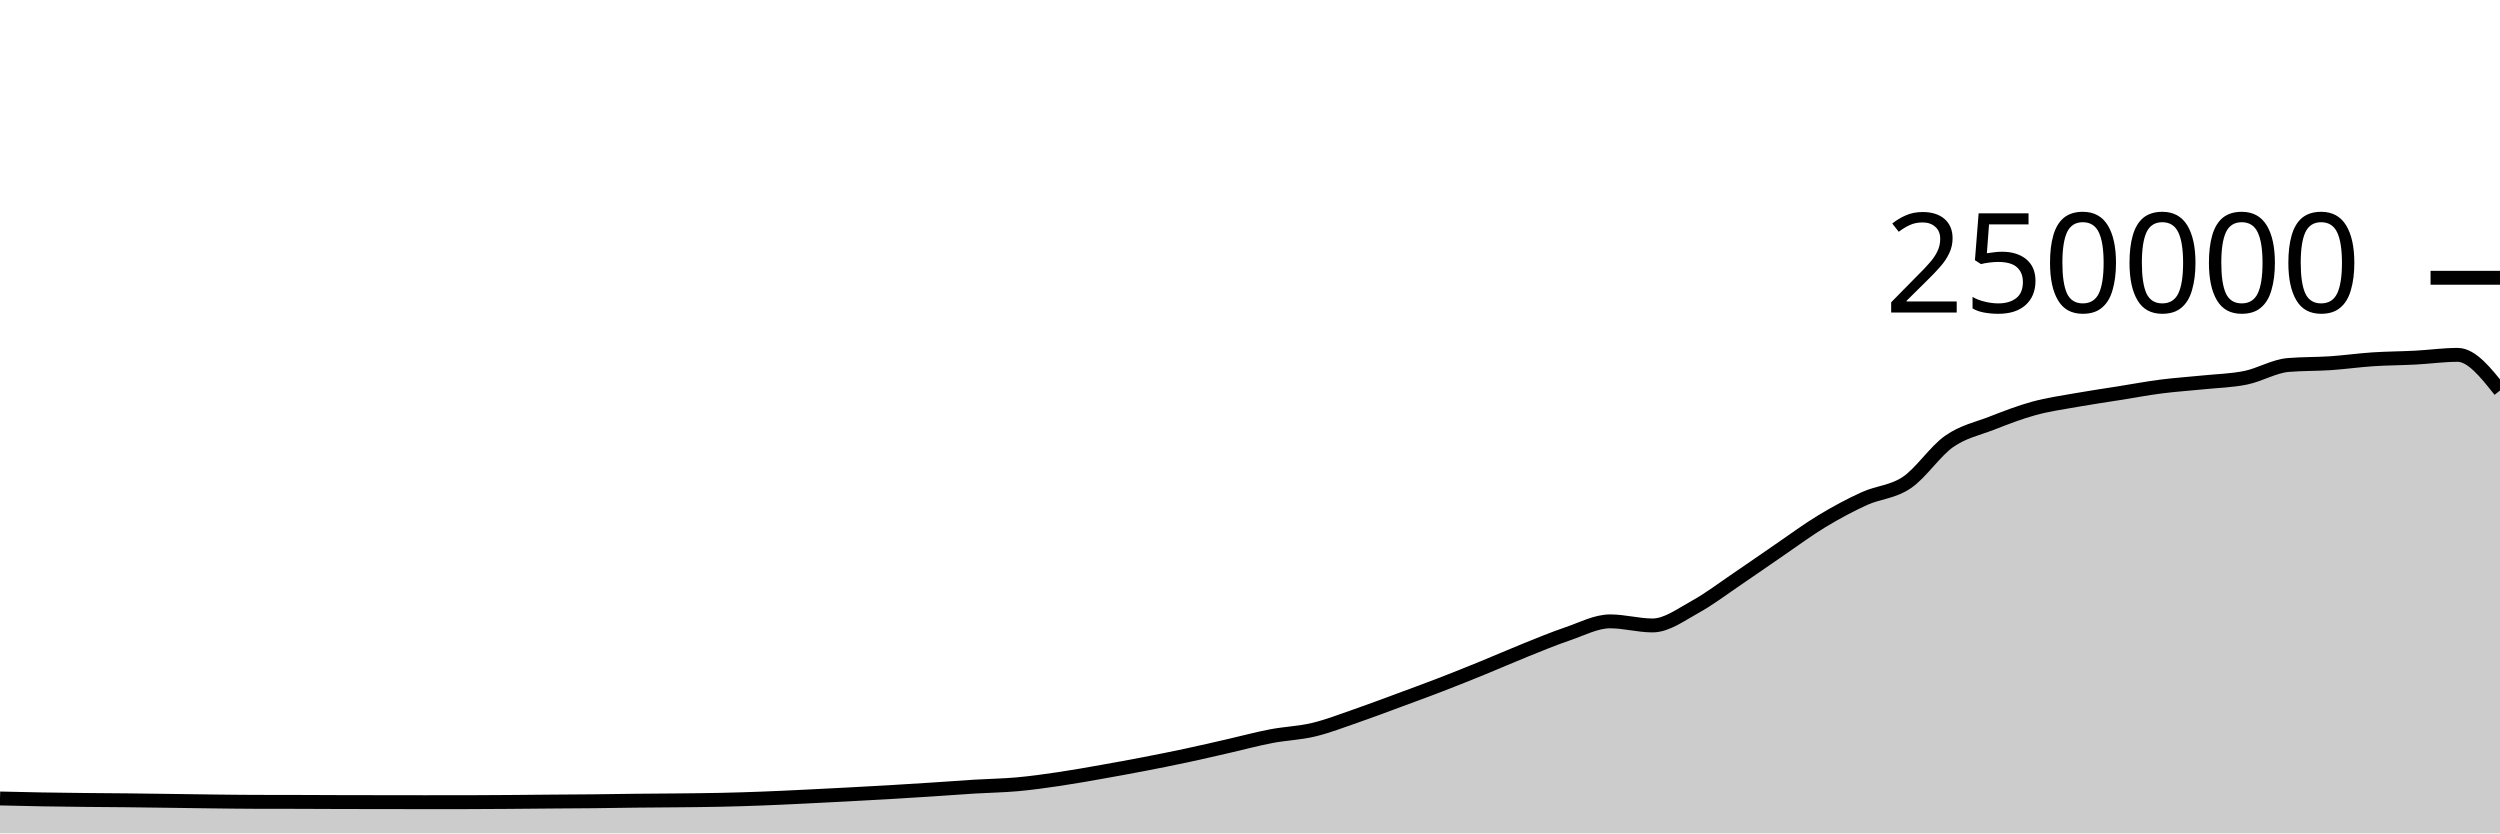
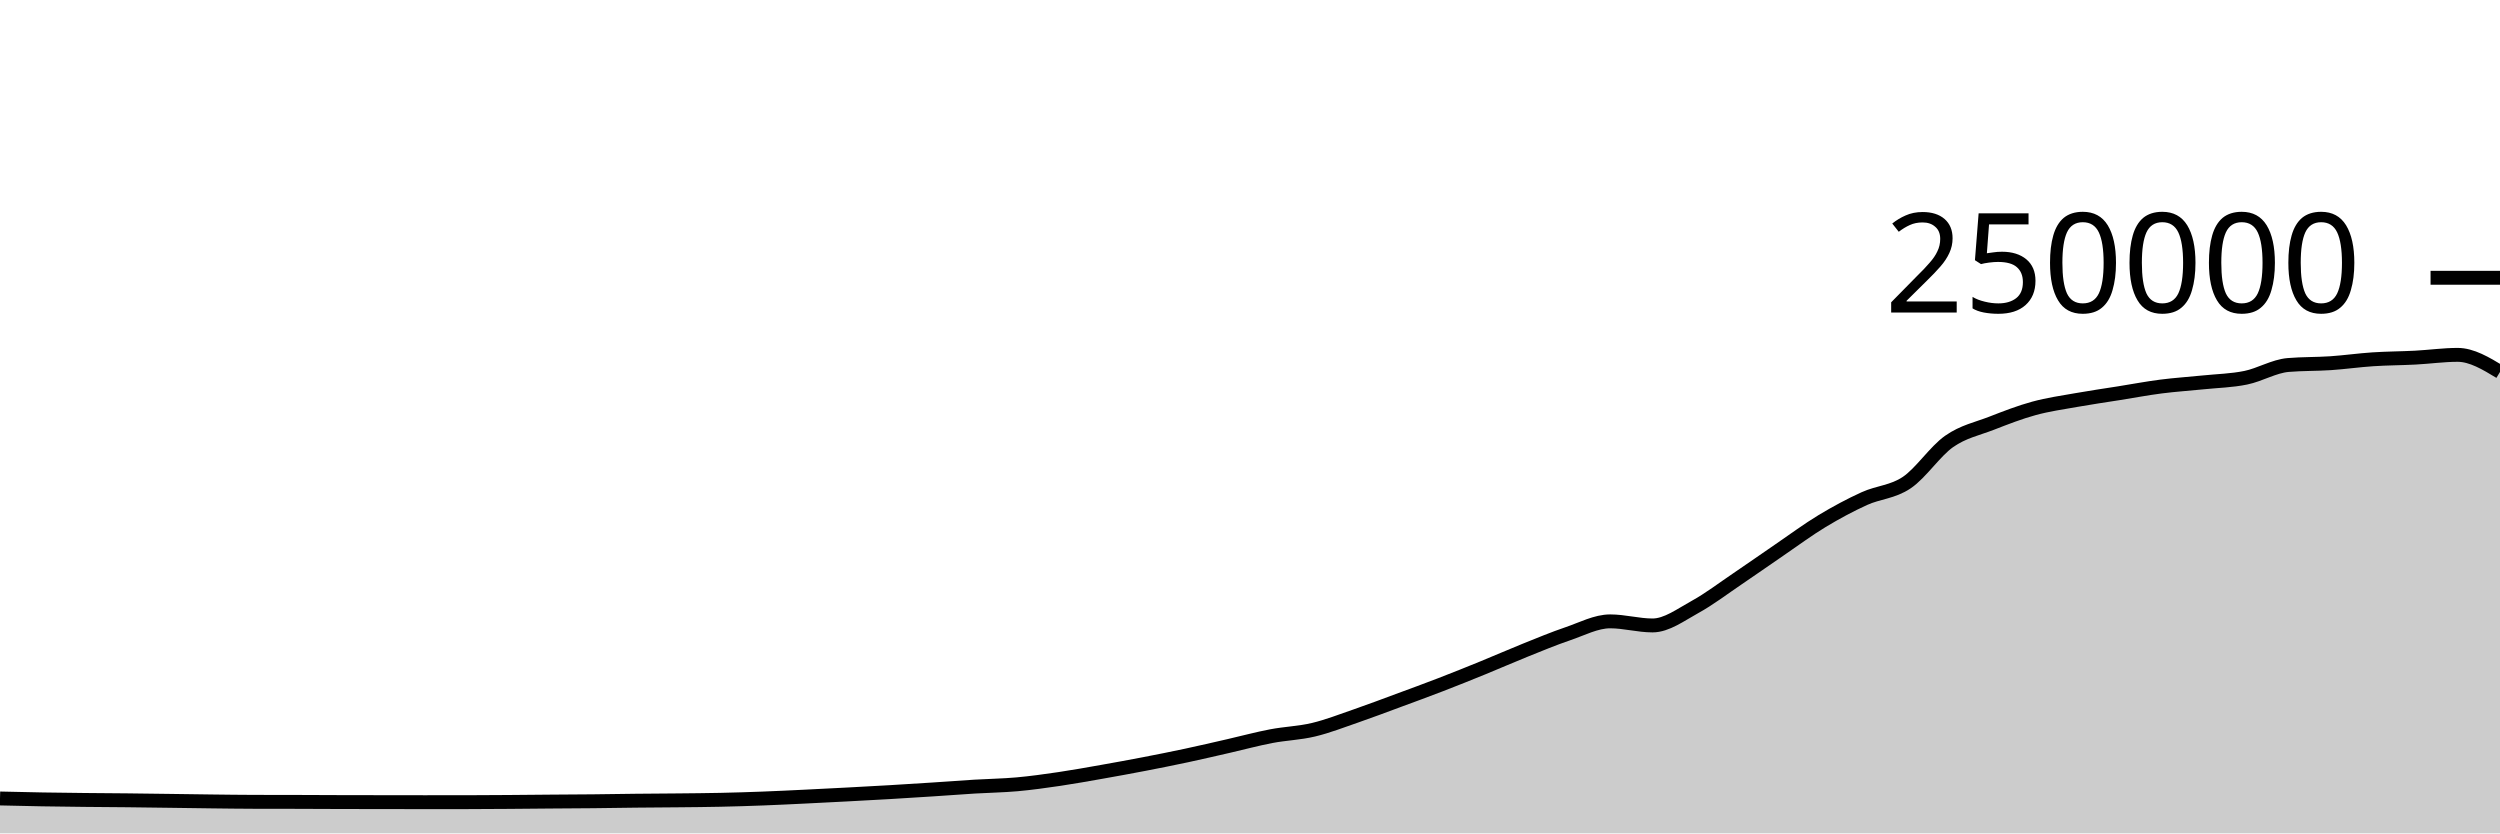
<svg xmlns="http://www.w3.org/2000/svg" viewBox="0 0 180 60">
  <g transform="translate(0,20)">
-     <path class="area" fill="rgba(0, 0, 0, 0.2)" d="M0,37.49C1.017,37.515,2.034,37.539,3.051,37.556C4.068,37.574,5.085,37.585,6.102,37.596C7.119,37.607,8.136,37.611,9.153,37.622C10.169,37.633,11.186,37.647,12.203,37.661C13.22,37.674,14.237,37.691,15.254,37.703C16.271,37.715,17.288,37.73,18.305,37.732C19.322,37.735,20.339,37.734,21.356,37.736C22.373,37.739,23.39,37.745,24.407,37.748C25.424,37.751,26.441,37.752,27.458,37.753C28.475,37.755,29.492,37.757,30.508,37.757C31.525,37.757,32.542,37.757,33.559,37.756C34.576,37.755,35.593,37.747,36.61,37.74C37.627,37.733,38.644,37.722,39.661,37.713C40.678,37.705,41.695,37.702,42.712,37.691C43.729,37.681,44.746,37.662,45.763,37.651C46.78,37.64,47.797,37.637,48.814,37.626C49.831,37.616,50.847,37.608,51.864,37.586C52.881,37.564,53.898,37.533,54.915,37.494C55.932,37.456,56.949,37.405,57.966,37.356C58.983,37.307,60,37.255,61.017,37.201C62.034,37.147,63.051,37.093,64.068,37.033C65.085,36.974,66.102,36.91,67.119,36.843C68.136,36.777,69.153,36.698,70.169,36.636C71.186,36.574,72.203,36.562,73.22,36.471C74.237,36.379,75.254,36.237,76.271,36.087C77.288,35.937,78.305,35.752,79.322,35.573C80.339,35.394,81.356,35.209,82.373,35.012C83.39,34.816,84.407,34.614,85.424,34.396C86.441,34.179,87.458,33.94,88.475,33.708C89.492,33.476,90.508,33.199,91.525,33.005C92.542,32.81,93.559,32.783,94.576,32.54C95.593,32.297,96.61,31.898,97.627,31.548C98.644,31.197,99.661,30.81,100.678,30.435C101.695,30.06,102.712,29.689,103.729,29.296C104.746,28.904,105.763,28.495,106.78,28.08C107.797,27.666,108.814,27.216,109.831,26.808C110.847,26.4,111.864,25.976,112.881,25.631C113.898,25.286,114.915,24.738,115.932,24.738C116.949,24.738,117.966,25.032,118.983,25.032C120,25.032,121.017,24.263,122.034,23.705C123.051,23.147,124.068,22.37,125.085,21.683C126.102,20.996,127.119,20.278,128.136,19.584C129.153,18.89,130.169,18.134,131.186,17.52C132.203,16.906,133.22,16.36,134.237,15.898C135.254,15.436,136.271,15.433,137.288,14.746C138.305,14.06,139.322,12.493,140.339,11.781C141.356,11.069,142.373,10.87,143.39,10.474C144.407,10.078,145.424,9.682,146.441,9.404C147.458,9.125,148.475,8.984,149.492,8.803C150.508,8.621,151.525,8.477,152.542,8.315C153.559,8.153,154.576,7.961,155.593,7.83C156.61,7.699,157.627,7.636,158.644,7.53C159.661,7.425,160.678,7.406,161.695,7.197C162.712,6.989,163.729,6.366,164.746,6.28C165.763,6.194,166.78,6.219,167.797,6.151C168.814,6.082,169.831,5.936,170.847,5.869C171.864,5.802,172.881,5.802,173.898,5.749C174.915,5.696,175.932,5.55,176.949,5.55C177.966,5.55,178.983,6.834,180,8.118L180,40C178.983,40,177.966,40,176.949,40C175.932,40,174.915,40,173.898,40C172.881,40,171.864,40,170.847,40C169.831,40,168.814,40,167.797,40C166.78,40,165.763,40,164.746,40C163.729,40,162.712,40,161.695,40C160.678,40,159.661,40,158.644,40C157.627,40,156.61,40,155.593,40C154.576,40,153.559,40,152.542,40C151.525,40,150.508,40,149.492,40C148.475,40,147.458,40,146.441,40C145.424,40,144.407,40,143.39,40C142.373,40,141.356,40,140.339,40C139.322,40,138.305,40,137.288,40C136.271,40,135.254,40,134.237,40C133.22,40,132.203,40,131.186,40C130.169,40,129.153,40,128.136,40C127.119,40,126.102,40,125.085,40C124.068,40,123.051,40,122.034,40C121.017,40,120,40,118.983,40C117.966,40,116.949,40,115.932,40C114.915,40,113.898,40,112.881,40C111.864,40,110.847,40,109.831,40C108.814,40,107.797,40,106.78,40C105.763,40,104.746,40,103.729,40C102.712,40,101.695,40,100.678,40C99.661,40,98.644,40,97.627,40C96.61,40,95.593,40,94.576,40C93.559,40,92.542,40,91.525,40C90.508,40,89.492,40,88.475,40C87.458,40,86.441,40,85.424,40C84.407,40,83.39,40,82.373,40C81.356,40,80.339,40,79.322,40C78.305,40,77.288,40,76.271,40C75.254,40,74.237,40,73.22,40C72.203,40,71.186,40,70.169,40C69.153,40,68.136,40,67.119,40C66.102,40,65.085,40,64.068,40C63.051,40,62.034,40,61.017,40C60,40,58.983,40,57.966,40C56.949,40,55.932,40,54.915,40C53.898,40,52.881,40,51.864,40C50.847,40,49.831,40,48.814,40C47.797,40,46.78,40,45.763,40C44.746,40,43.729,40,42.712,40C41.695,40,40.678,40,39.661,40C38.644,40,37.627,40,36.61,40C35.593,40,34.576,40,33.559,40C32.542,40,31.525,40,30.508,40C29.492,40,28.475,40,27.458,40C26.441,40,25.424,40,24.407,40C23.39,40,22.373,40,21.356,40C20.339,40,19.322,40,18.305,40C17.288,40,16.271,40,15.254,40C14.237,40,13.22,40,12.203,40C11.186,40,10.169,40,9.153,40C8.136,40,7.119,40,6.102,40C5.085,40,4.068,40,3.051,40C2.034,40,1.017,40,0,40Z" />
-     <path class="line" stroke="black" fill="none" d="M0,37.49C1.017,37.515,2.034,37.539,3.051,37.556C4.068,37.574,5.085,37.585,6.102,37.596C7.119,37.607,8.136,37.611,9.153,37.622C10.169,37.633,11.186,37.647,12.203,37.661C13.22,37.674,14.237,37.691,15.254,37.703C16.271,37.715,17.288,37.73,18.305,37.732C19.322,37.735,20.339,37.734,21.356,37.736C22.373,37.739,23.39,37.745,24.407,37.748C25.424,37.751,26.441,37.752,27.458,37.753C28.475,37.755,29.492,37.757,30.508,37.757C31.525,37.757,32.542,37.757,33.559,37.756C34.576,37.755,35.593,37.747,36.61,37.74C37.627,37.733,38.644,37.722,39.661,37.713C40.678,37.705,41.695,37.702,42.712,37.691C43.729,37.681,44.746,37.662,45.763,37.651C46.78,37.64,47.797,37.637,48.814,37.626C49.831,37.616,50.847,37.608,51.864,37.586C52.881,37.564,53.898,37.533,54.915,37.494C55.932,37.456,56.949,37.405,57.966,37.356C58.983,37.307,60,37.255,61.017,37.201C62.034,37.147,63.051,37.093,64.068,37.033C65.085,36.974,66.102,36.91,67.119,36.843C68.136,36.777,69.153,36.698,70.169,36.636C71.186,36.574,72.203,36.562,73.22,36.471C74.237,36.379,75.254,36.237,76.271,36.087C77.288,35.937,78.305,35.752,79.322,35.573C80.339,35.394,81.356,35.209,82.373,35.012C83.39,34.816,84.407,34.614,85.424,34.396C86.441,34.179,87.458,33.94,88.475,33.708C89.492,33.476,90.508,33.199,91.525,33.005C92.542,32.81,93.559,32.783,94.576,32.54C95.593,32.297,96.61,31.898,97.627,31.548C98.644,31.197,99.661,30.81,100.678,30.435C101.695,30.06,102.712,29.689,103.729,29.296C104.746,28.904,105.763,28.495,106.78,28.08C107.797,27.666,108.814,27.216,109.831,26.808C110.847,26.4,111.864,25.976,112.881,25.631C113.898,25.286,114.915,24.738,115.932,24.738C116.949,24.738,117.966,25.032,118.983,25.032C120,25.032,121.017,24.263,122.034,23.705C123.051,23.147,124.068,22.37,125.085,21.683C126.102,20.996,127.119,20.278,128.136,19.584C129.153,18.89,130.169,18.134,131.186,17.52C132.203,16.906,133.22,16.36,134.237,15.898C135.254,15.436,136.271,15.433,137.288,14.746C138.305,14.06,139.322,12.493,140.339,11.781C141.356,11.069,142.373,10.87,143.39,10.474C144.407,10.078,145.424,9.682,146.441,9.404C147.458,9.125,148.475,8.984,149.492,8.803C150.508,8.621,151.525,8.477,152.542,8.315C153.559,8.153,154.576,7.961,155.593,7.83C156.61,7.699,157.627,7.636,158.644,7.53C159.661,7.425,160.678,7.406,161.695,7.197C162.712,6.989,163.729,6.366,164.746,6.28C165.763,6.194,166.78,6.219,167.797,6.151C168.814,6.082,169.831,5.936,170.847,5.869C171.864,5.802,172.881,5.802,173.898,5.749C174.915,5.696,175.932,5.55,176.949,5.55C177.966,5.55,178.983,6.834,180,8.118" />
+     <path class="area" fill="rgba(0, 0, 0, 0.2)" d="M0,37.49C1.017,37.515,2.034,37.539,3.051,37.556C4.068,37.574,5.085,37.585,6.102,37.596C7.119,37.607,8.136,37.611,9.153,37.622C10.169,37.633,11.186,37.647,12.203,37.661C13.22,37.674,14.237,37.691,15.254,37.703C16.271,37.715,17.288,37.73,18.305,37.732C19.322,37.735,20.339,37.734,21.356,37.736C22.373,37.739,23.39,37.745,24.407,37.748C25.424,37.751,26.441,37.752,27.458,37.753C28.475,37.755,29.492,37.757,30.508,37.757C31.525,37.757,32.542,37.757,33.559,37.756C34.576,37.755,35.593,37.747,36.61,37.74C37.627,37.733,38.644,37.722,39.661,37.713C40.678,37.705,41.695,37.702,42.712,37.691C43.729,37.681,44.746,37.662,45.763,37.651C46.78,37.64,47.797,37.637,48.814,37.626C49.831,37.616,50.847,37.608,51.864,37.586C52.881,37.564,53.898,37.533,54.915,37.494C55.932,37.456,56.949,37.405,57.966,37.356C58.983,37.307,60,37.255,61.017,37.201C62.034,37.147,63.051,37.093,64.068,37.033C65.085,36.974,66.102,36.91,67.119,36.843C68.136,36.777,69.153,36.698,70.169,36.636C71.186,36.574,72.203,36.562,73.22,36.471C74.237,36.379,75.254,36.237,76.271,36.087C77.288,35.937,78.305,35.752,79.322,35.573C80.339,35.394,81.356,35.209,82.373,35.012C83.39,34.816,84.407,34.614,85.424,34.396C86.441,34.179,87.458,33.94,88.475,33.708C89.492,33.476,90.508,33.199,91.525,33.005C92.542,32.81,93.559,32.783,94.576,32.54C95.593,32.297,96.61,31.898,97.627,31.548C98.644,31.197,99.661,30.81,100.678,30.435C101.695,30.06,102.712,29.689,103.729,29.296C104.746,28.904,105.763,28.495,106.78,28.08C107.797,27.666,108.814,27.216,109.831,26.808C110.847,26.4,111.864,25.976,112.881,25.631C113.898,25.286,114.915,24.738,115.932,24.738C116.949,24.738,117.966,25.032,118.983,25.032C120,25.032,121.017,24.263,122.034,23.705C123.051,23.147,124.068,22.37,125.085,21.683C126.102,20.996,127.119,20.278,128.136,19.584C129.153,18.89,130.169,18.134,131.186,17.52C132.203,16.906,133.22,16.36,134.237,15.898C135.254,15.436,136.271,15.433,137.288,14.746C138.305,14.06,139.322,12.493,140.339,11.781C141.356,11.069,142.373,10.87,143.39,10.474C144.407,10.078,145.424,9.682,146.441,9.404C147.458,9.125,148.475,8.984,149.492,8.803C150.508,8.621,151.525,8.477,152.542,8.315C153.559,8.153,154.576,7.961,155.593,7.83C156.61,7.699,157.627,7.636,158.644,7.53C159.661,7.425,160.678,7.406,161.695,7.197C162.712,6.989,163.729,6.366,164.746,6.28C165.763,6.194,166.78,6.219,167.797,6.151C168.814,6.082,169.831,5.936,170.847,5.869C171.864,5.802,172.881,5.802,173.898,5.749C174.915,5.696,175.932,5.55,176.949,5.55C177.966,5.55,178.983,6.165,180,6.779L180,40C178.983,40,177.966,40,176.949,40C175.932,40,174.915,40,173.898,40C172.881,40,171.864,40,170.847,40C169.831,40,168.814,40,167.797,40C166.78,40,165.763,40,164.746,40C163.729,40,162.712,40,161.695,40C160.678,40,159.661,40,158.644,40C157.627,40,156.61,40,155.593,40C154.576,40,153.559,40,152.542,40C151.525,40,150.508,40,149.492,40C148.475,40,147.458,40,146.441,40C145.424,40,144.407,40,143.39,40C142.373,40,141.356,40,140.339,40C139.322,40,138.305,40,137.288,40C136.271,40,135.254,40,134.237,40C133.22,40,132.203,40,131.186,40C130.169,40,129.153,40,128.136,40C127.119,40,126.102,40,125.085,40C124.068,40,123.051,40,122.034,40C121.017,40,120,40,118.983,40C117.966,40,116.949,40,115.932,40C114.915,40,113.898,40,112.881,40C111.864,40,110.847,40,109.831,40C108.814,40,107.797,40,106.78,40C105.763,40,104.746,40,103.729,40C102.712,40,101.695,40,100.678,40C99.661,40,98.644,40,97.627,40C96.61,40,95.593,40,94.576,40C93.559,40,92.542,40,91.525,40C90.508,40,89.492,40,88.475,40C87.458,40,86.441,40,85.424,40C84.407,40,83.39,40,82.373,40C81.356,40,80.339,40,79.322,40C78.305,40,77.288,40,76.271,40C75.254,40,74.237,40,73.22,40C72.203,40,71.186,40,70.169,40C69.153,40,68.136,40,67.119,40C66.102,40,65.085,40,64.068,40C63.051,40,62.034,40,61.017,40C60,40,58.983,40,57.966,40C56.949,40,55.932,40,54.915,40C53.898,40,52.881,40,51.864,40C50.847,40,49.831,40,48.814,40C47.797,40,46.78,40,45.763,40C44.746,40,43.729,40,42.712,40C41.695,40,40.678,40,39.661,40C38.644,40,37.627,40,36.61,40C35.593,40,34.576,40,33.559,40C32.542,40,31.525,40,30.508,40C29.492,40,28.475,40,27.458,40C26.441,40,25.424,40,24.407,40C23.39,40,22.373,40,21.356,40C20.339,40,19.322,40,18.305,40C17.288,40,16.271,40,15.254,40C14.237,40,13.22,40,12.203,40C11.186,40,10.169,40,9.153,40C8.136,40,7.119,40,6.102,40C5.085,40,4.068,40,3.051,40C2.034,40,1.017,40,0,40Z" />
+     <path class="line" stroke="black" fill="none" d="M0,37.49C1.017,37.515,2.034,37.539,3.051,37.556C4.068,37.574,5.085,37.585,6.102,37.596C7.119,37.607,8.136,37.611,9.153,37.622C10.169,37.633,11.186,37.647,12.203,37.661C13.22,37.674,14.237,37.691,15.254,37.703C16.271,37.715,17.288,37.73,18.305,37.732C19.322,37.735,20.339,37.734,21.356,37.736C22.373,37.739,23.39,37.745,24.407,37.748C25.424,37.751,26.441,37.752,27.458,37.753C28.475,37.755,29.492,37.757,30.508,37.757C31.525,37.757,32.542,37.757,33.559,37.756C34.576,37.755,35.593,37.747,36.61,37.74C37.627,37.733,38.644,37.722,39.661,37.713C40.678,37.705,41.695,37.702,42.712,37.691C43.729,37.681,44.746,37.662,45.763,37.651C46.78,37.64,47.797,37.637,48.814,37.626C49.831,37.616,50.847,37.608,51.864,37.586C52.881,37.564,53.898,37.533,54.915,37.494C55.932,37.456,56.949,37.405,57.966,37.356C58.983,37.307,60,37.255,61.017,37.201C62.034,37.147,63.051,37.093,64.068,37.033C65.085,36.974,66.102,36.91,67.119,36.843C68.136,36.777,69.153,36.698,70.169,36.636C71.186,36.574,72.203,36.562,73.22,36.471C74.237,36.379,75.254,36.237,76.271,36.087C77.288,35.937,78.305,35.752,79.322,35.573C80.339,35.394,81.356,35.209,82.373,35.012C83.39,34.816,84.407,34.614,85.424,34.396C86.441,34.179,87.458,33.94,88.475,33.708C89.492,33.476,90.508,33.199,91.525,33.005C92.542,32.81,93.559,32.783,94.576,32.54C95.593,32.297,96.61,31.898,97.627,31.548C98.644,31.197,99.661,30.81,100.678,30.435C101.695,30.06,102.712,29.689,103.729,29.296C104.746,28.904,105.763,28.495,106.78,28.08C107.797,27.666,108.814,27.216,109.831,26.808C110.847,26.4,111.864,25.976,112.881,25.631C113.898,25.286,114.915,24.738,115.932,24.738C116.949,24.738,117.966,25.032,118.983,25.032C120,25.032,121.017,24.263,122.034,23.705C123.051,23.147,124.068,22.37,125.085,21.683C126.102,20.996,127.119,20.278,128.136,19.584C129.153,18.89,130.169,18.134,131.186,17.52C132.203,16.906,133.22,16.36,134.237,15.898C135.254,15.436,136.271,15.433,137.288,14.746C138.305,14.06,139.322,12.493,140.339,11.781C141.356,11.069,142.373,10.87,143.39,10.474C144.407,10.078,145.424,9.682,146.441,9.404C147.458,9.125,148.475,8.984,149.492,8.803C150.508,8.621,151.525,8.477,152.542,8.315C153.559,8.153,154.576,7.961,155.593,7.83C156.61,7.699,157.627,7.636,158.644,7.53C159.661,7.425,160.678,7.406,161.695,7.197C162.712,6.989,163.729,6.366,164.746,6.28C165.763,6.194,166.78,6.219,167.797,6.151C168.814,6.082,169.831,5.936,170.847,5.869C171.864,5.802,172.881,5.802,173.898,5.749C174.915,5.696,175.932,5.55,176.949,5.55C177.966,5.55,178.983,6.165,180,6.779" />
    <path class="axis-ceiling" stroke-width="1" stroke="black" fill="none" d="M175,0L180,0" />
    <text class="axis-ceiling-label" font-family="sans-serif" text-anchor="end" font-size="10px" x="170" y="2.5">250000</text>
  </g>
</svg>
